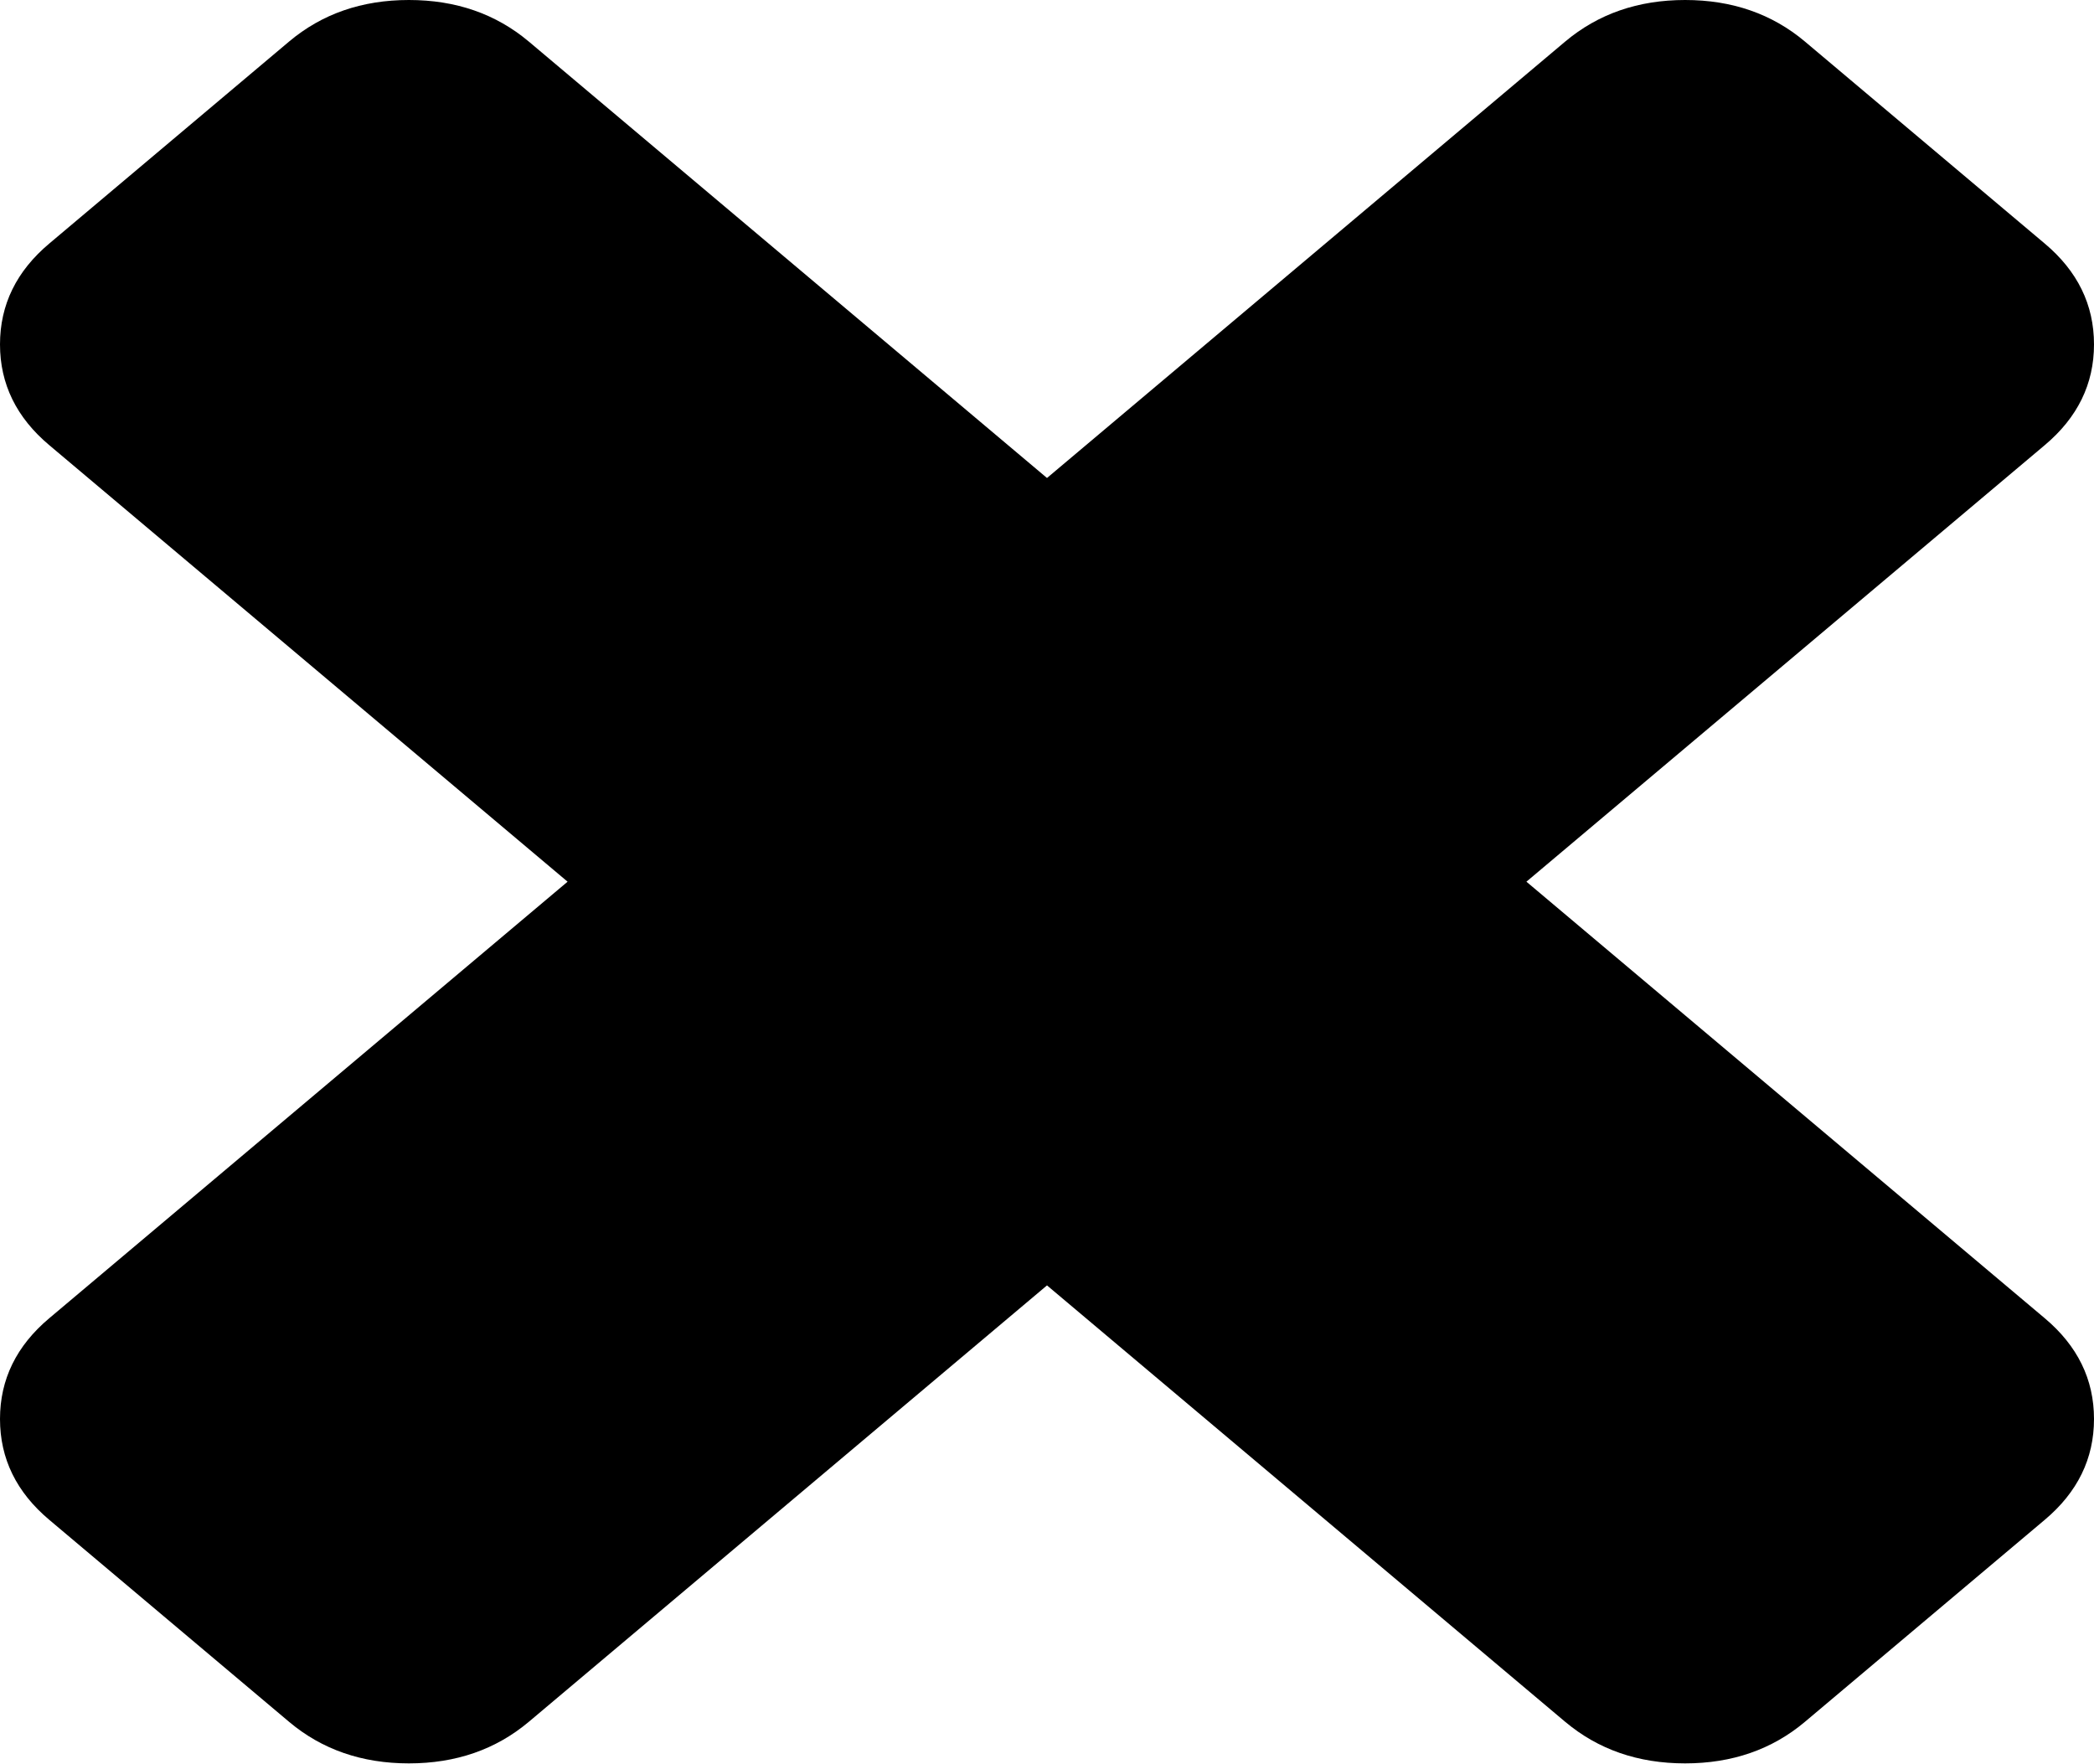
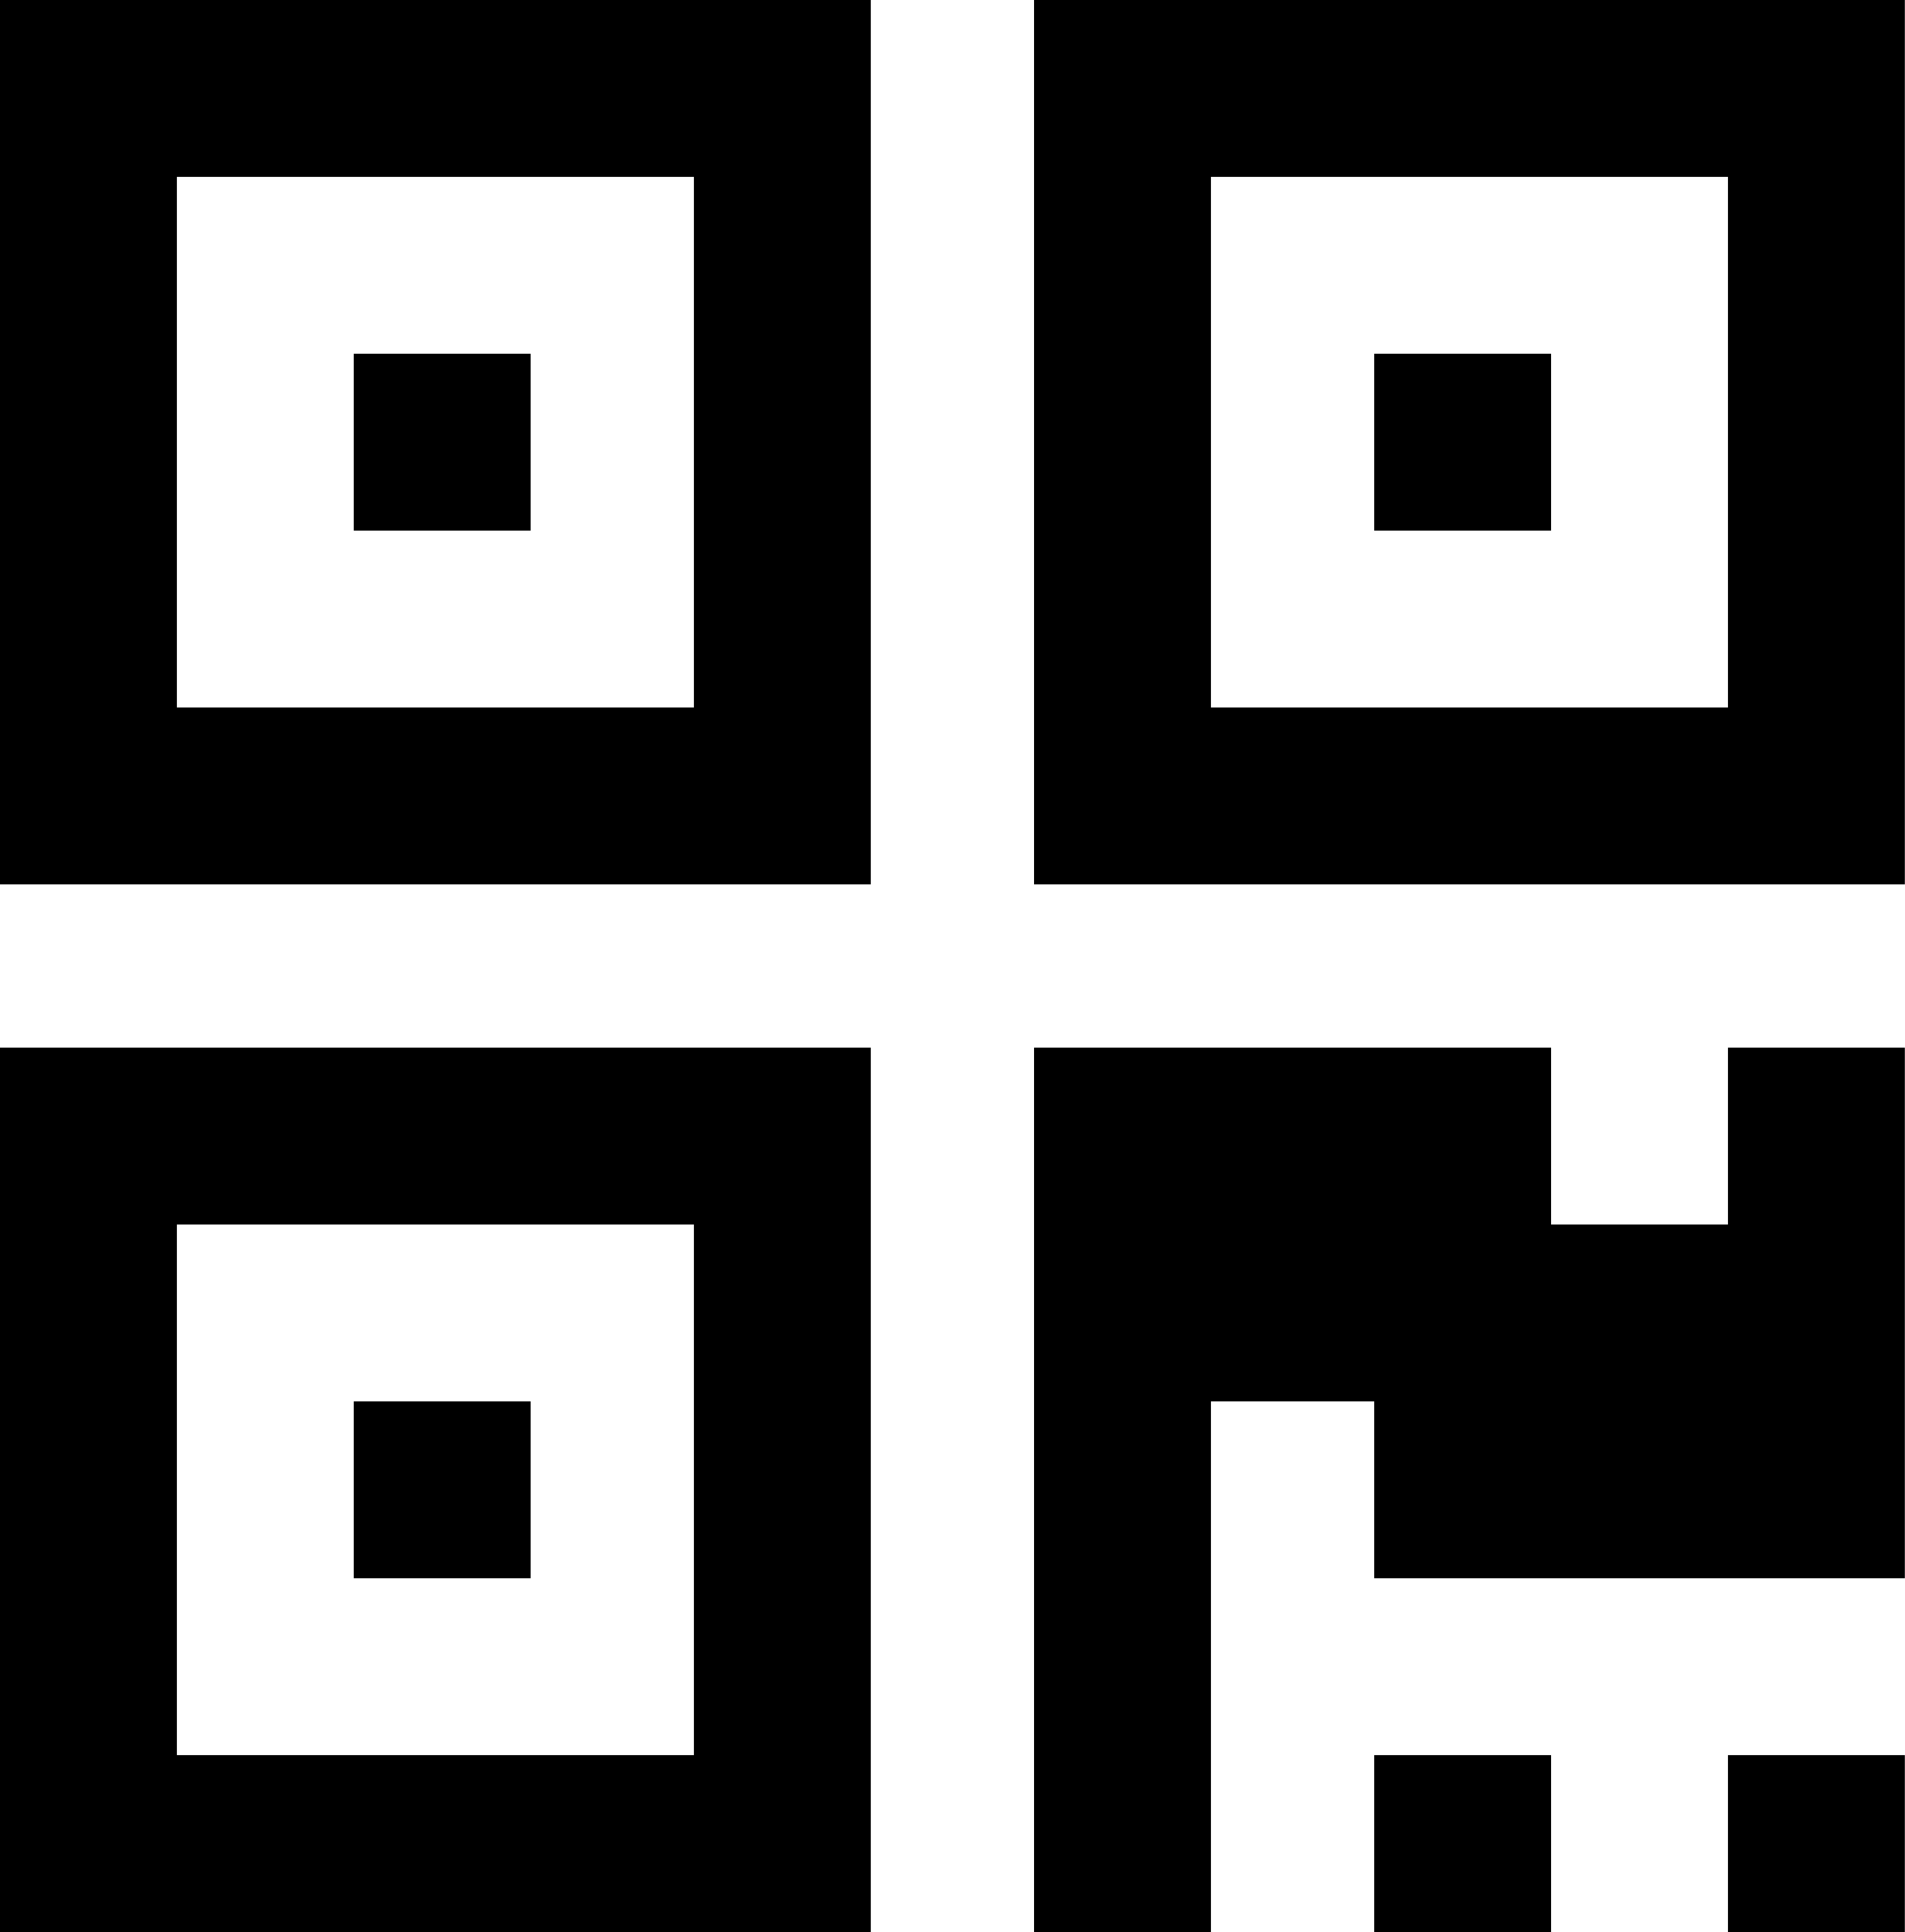
- <svg xmlns="http://www.w3.org/2000/svg" version="1.1" width="19px" height="16px">
-   <g transform="matrix(1 0 0 1 -2139 -262 )">
-     <path d="M 18.552 11.96  C 18.851 12.211  19 12.516  19 12.875  C 19 13.235  18.851 13.54  18.552 13.791  L 16.377 15.623  C 16.079 15.874  15.716 16  15.29 16  C 14.863 16  14.501 15.874  14.202 15.623  L 9.5 11.663  L 4.798 15.623  C 4.499 15.874  4.137 16  3.71 16  C 3.284 16  2.921 15.874  2.623 15.623  L 0.448 13.791  C 0.149 13.54  0 13.235  0 12.875  C 0 12.516  0.149 12.211  0.448 11.96  L 5.15 8  L 0.448 4.04  C 0.149 3.789  0 3.484  0 3.125  C 0 2.765  0.149 2.46  0.448 2.209  L 2.623 0.377  C 2.921 0.126  3.284 0  3.71 0  C 4.137 0  4.499 0.126  4.798 0.377  L 9.5 4.337  L 14.202 0.377  C 14.501 0.126  14.863 0  15.29 0  C 15.716 0  16.079 0.126  16.377 0.377  L 18.552 2.209  C 18.851 2.46  19 2.765  19 3.125  C 19 3.484  18.851 3.789  18.552 4.04  L 13.85 8  L 18.552 11.96  Z " fill-rule="nonzero" fill="#000000" stroke="none" transform="matrix(1 0 0 1 2139 262 )" />
+ <svg xmlns="http://www.w3.org/2000/svg" version="1.1" width="140px" height="142px">
+   <g transform="matrix(1 0 0 1 -154 -219 )">
+     <path d="M 26 103  L 39 103  L 39 116  L 26 116  L 26 103  Z M 26 26  L 39 26  L 39 39  L 26 39  L 26 26  Z M 101 26  L 114 26  L 114 39  L 101 39  L 101 26  Z M 13 90  L 13 129  L 51 129  L 51 90  L 13 90  Z M 13 13  L 13 52  L 51 52  L 51 13  L 13 13  Z M 89 13  L 89 52  L 127 52  L 127 13  L 89 13  Z M 0 77  L 64 77  L 64 142  L 0 142  L 0 77  Z M 101 129  L 114 129  L 114 142  L 101 142  L 101 129  Z M 127 129  L 140 129  L 140 142  L 127 142  L 127 129  Z M 127 77  L 140 77  L 140 116  L 101 116  L 101 103  L 89 103  L 89 142  L 76 142  L 76 77  L 114 77  L 114 90  L 127 90  L 127 77  Z M 0 0  L 64 0  L 64 65  L 0 65  L 0 0  Z M 76 0  L 140 0  L 140 65  L 76 65  L 76 0  Z " fill-rule="nonzero" fill="#000000" stroke="none" transform="matrix(1 0 0 1 154 219 )" />
  </g>
</svg>
